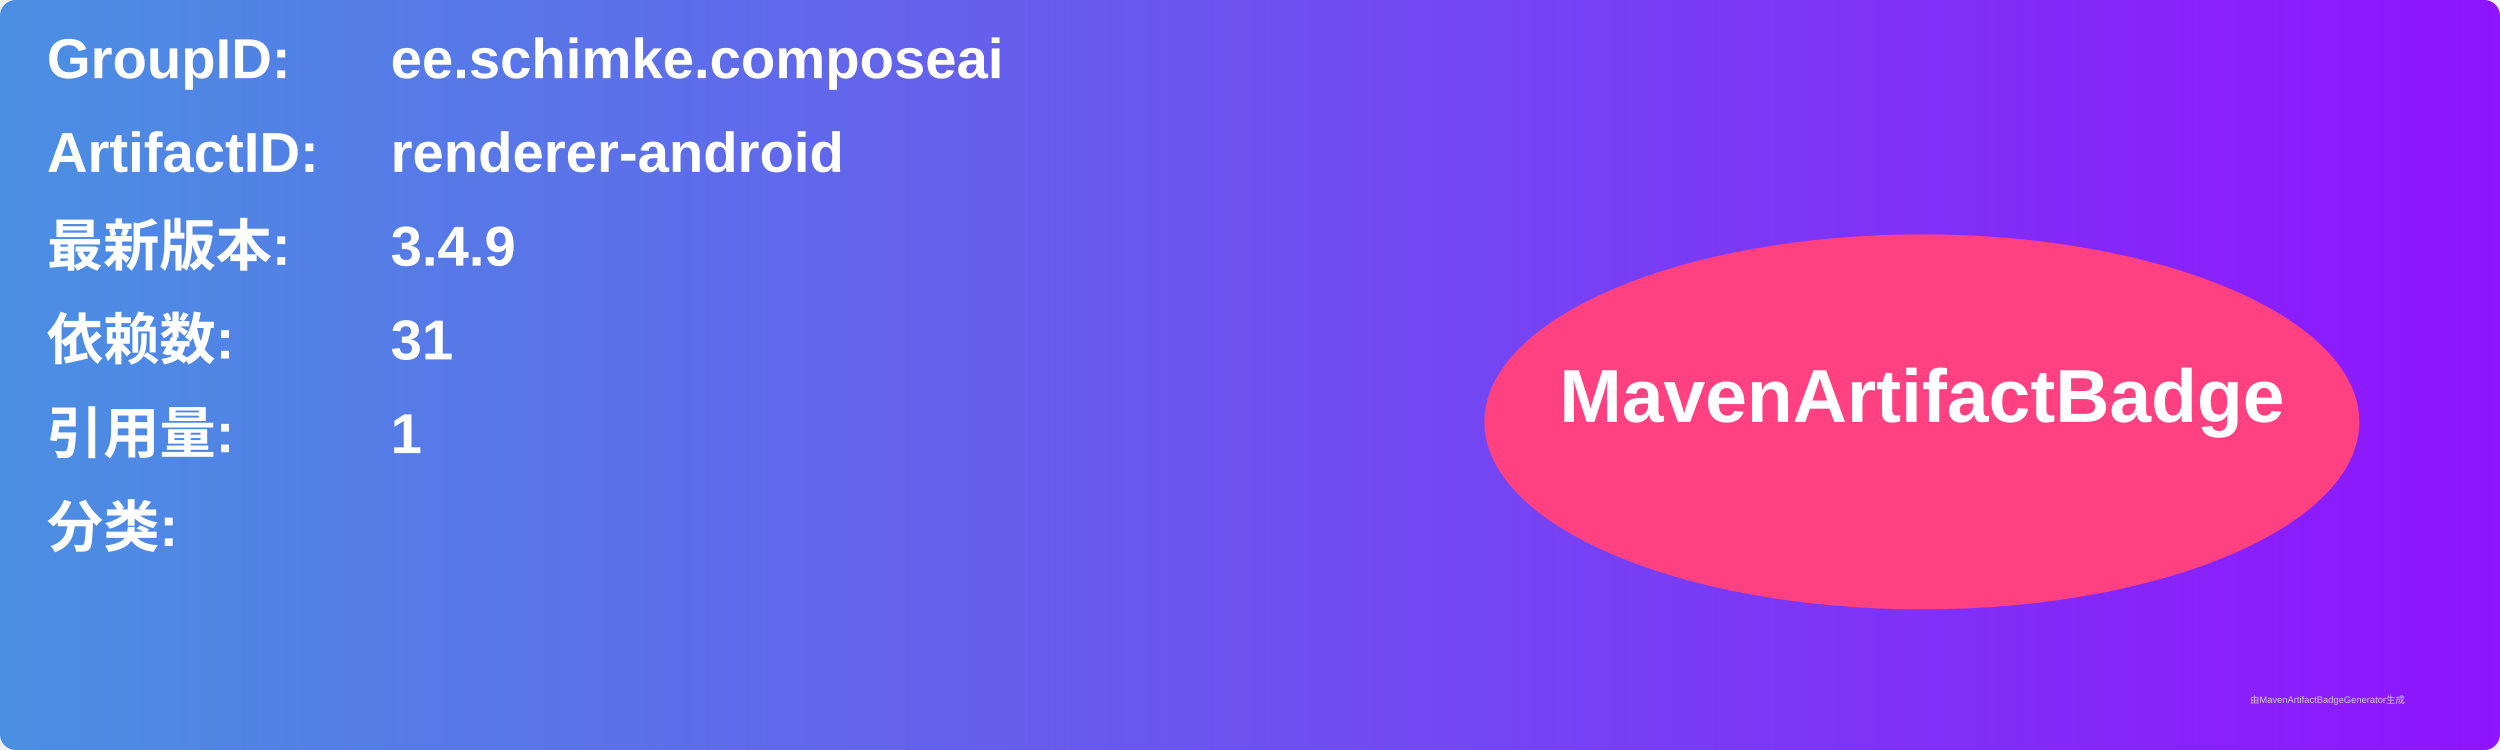
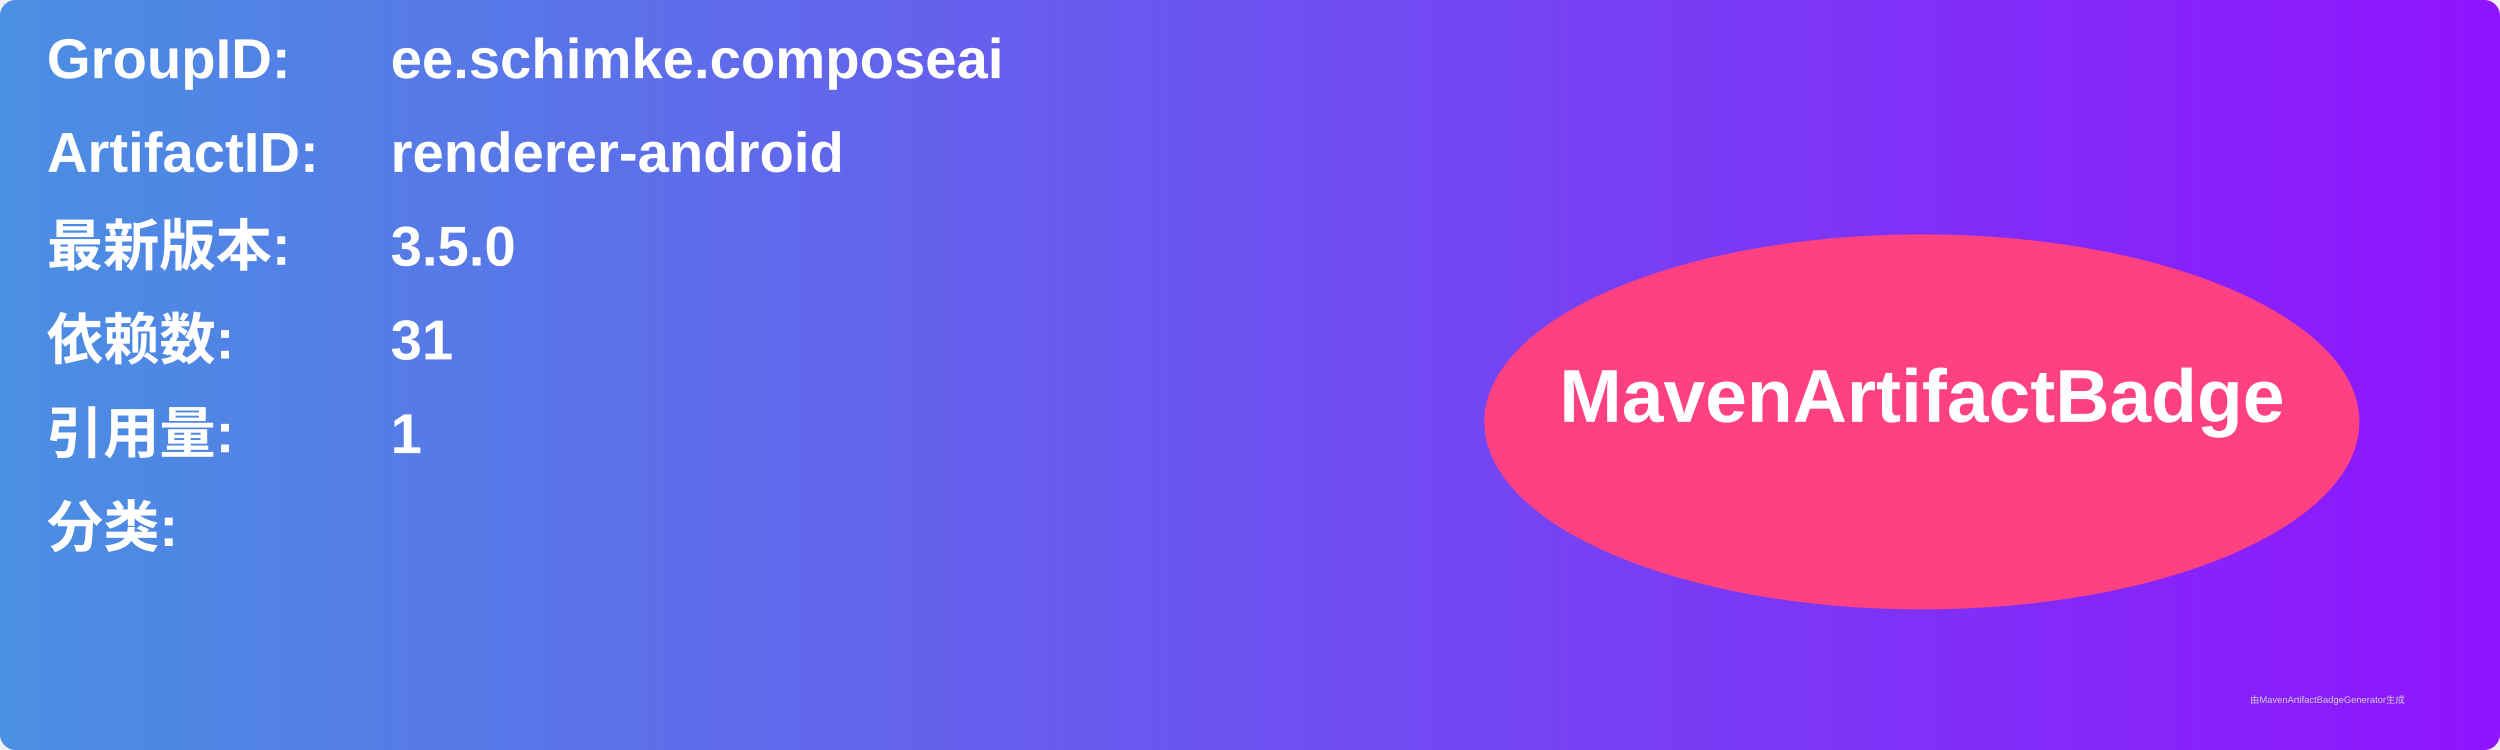
<svg xmlns="http://www.w3.org/2000/svg" width="800" height="240" viewBox="0 0 800 240">
  <linearGradient id="grad" x1="0%" y1="0%" x2="100%" y2="0%">
    <stop offset="0%" stop-color="#4a90e2" />
    <stop offset="100%" stop-color="#9013fe" />
  </linearGradient>
  <rect width="100%" height="100%" rx="5" ry="5" fill="url(#grad)" />
  <g transform="translate(15, 15)">
    <text x="0" y="10" font-family="Arial" font-size="18" fill="white" font-weight="bold" width="260">GroupID:</text>
    <text x="110" y="10" font-family="Arial" font-size="18" fill="white" font-weight="bold" width="460">ee.schimke.composeai</text>
    <text x="0" y="40" font-family="Arial" font-size="18" fill="white" font-weight="bold" width="260">ArtifactID:</text>
    <text x="110" y="40" font-family="Arial" font-size="18" fill="white" font-weight="bold" width="460">renderer-android</text>
    <text x="0" y="70" font-family="Arial" font-size="18" fill="white" font-weight="bold">最新版本:</text>
    <text x="110" y="70" font-family="Arial" font-size="18" fill="white" font-weight="bold">
-       <tspan font-weight="bold">3.4.9</tspan>
+       <tspan font-weight="bold">3.5.0</tspan>
    </text>
    <text x="0" y="100" font-family="Arial" font-size="18" fill="white" font-weight="bold">依赖数: </text>
    <text x="110" y="100" font-family="Arial" font-size="18" fill="white">
      <tspan font-weight="bold">31</tspan>
    </text>
    <text x="0" y="130" font-family="Arial" font-size="18" fill="white" font-weight="bold">引用量: </text>
    <text x="110" y="130" font-family="Arial" font-size="18" fill="white">
      <tspan font-weight="bold">1</tspan>
    </text>
    <text x="0" y="160" font-family="Arial" font-size="18" fill="white" font-weight="bold">分类:</text>
    <text x="10" y="190" font-family="Arial" font-size="10" fill="white">
      <tspan font-weight="bold" />
    </text>
    <ellipse cx="600" cy="120" rx="140" ry="60" fill="#ff4081" />
    <text x="600" y="120" text-anchor="middle" font-family="Arial" font-size="24" fill="white" font-weight="bold">MavenArtifactBadge</text>
  </g>
  <text x="720" y="225" font-family="Arial" font-size="3" fill="#d0d0d0">由MavenArtifactBadgeGenerator生成</text>
</svg>
